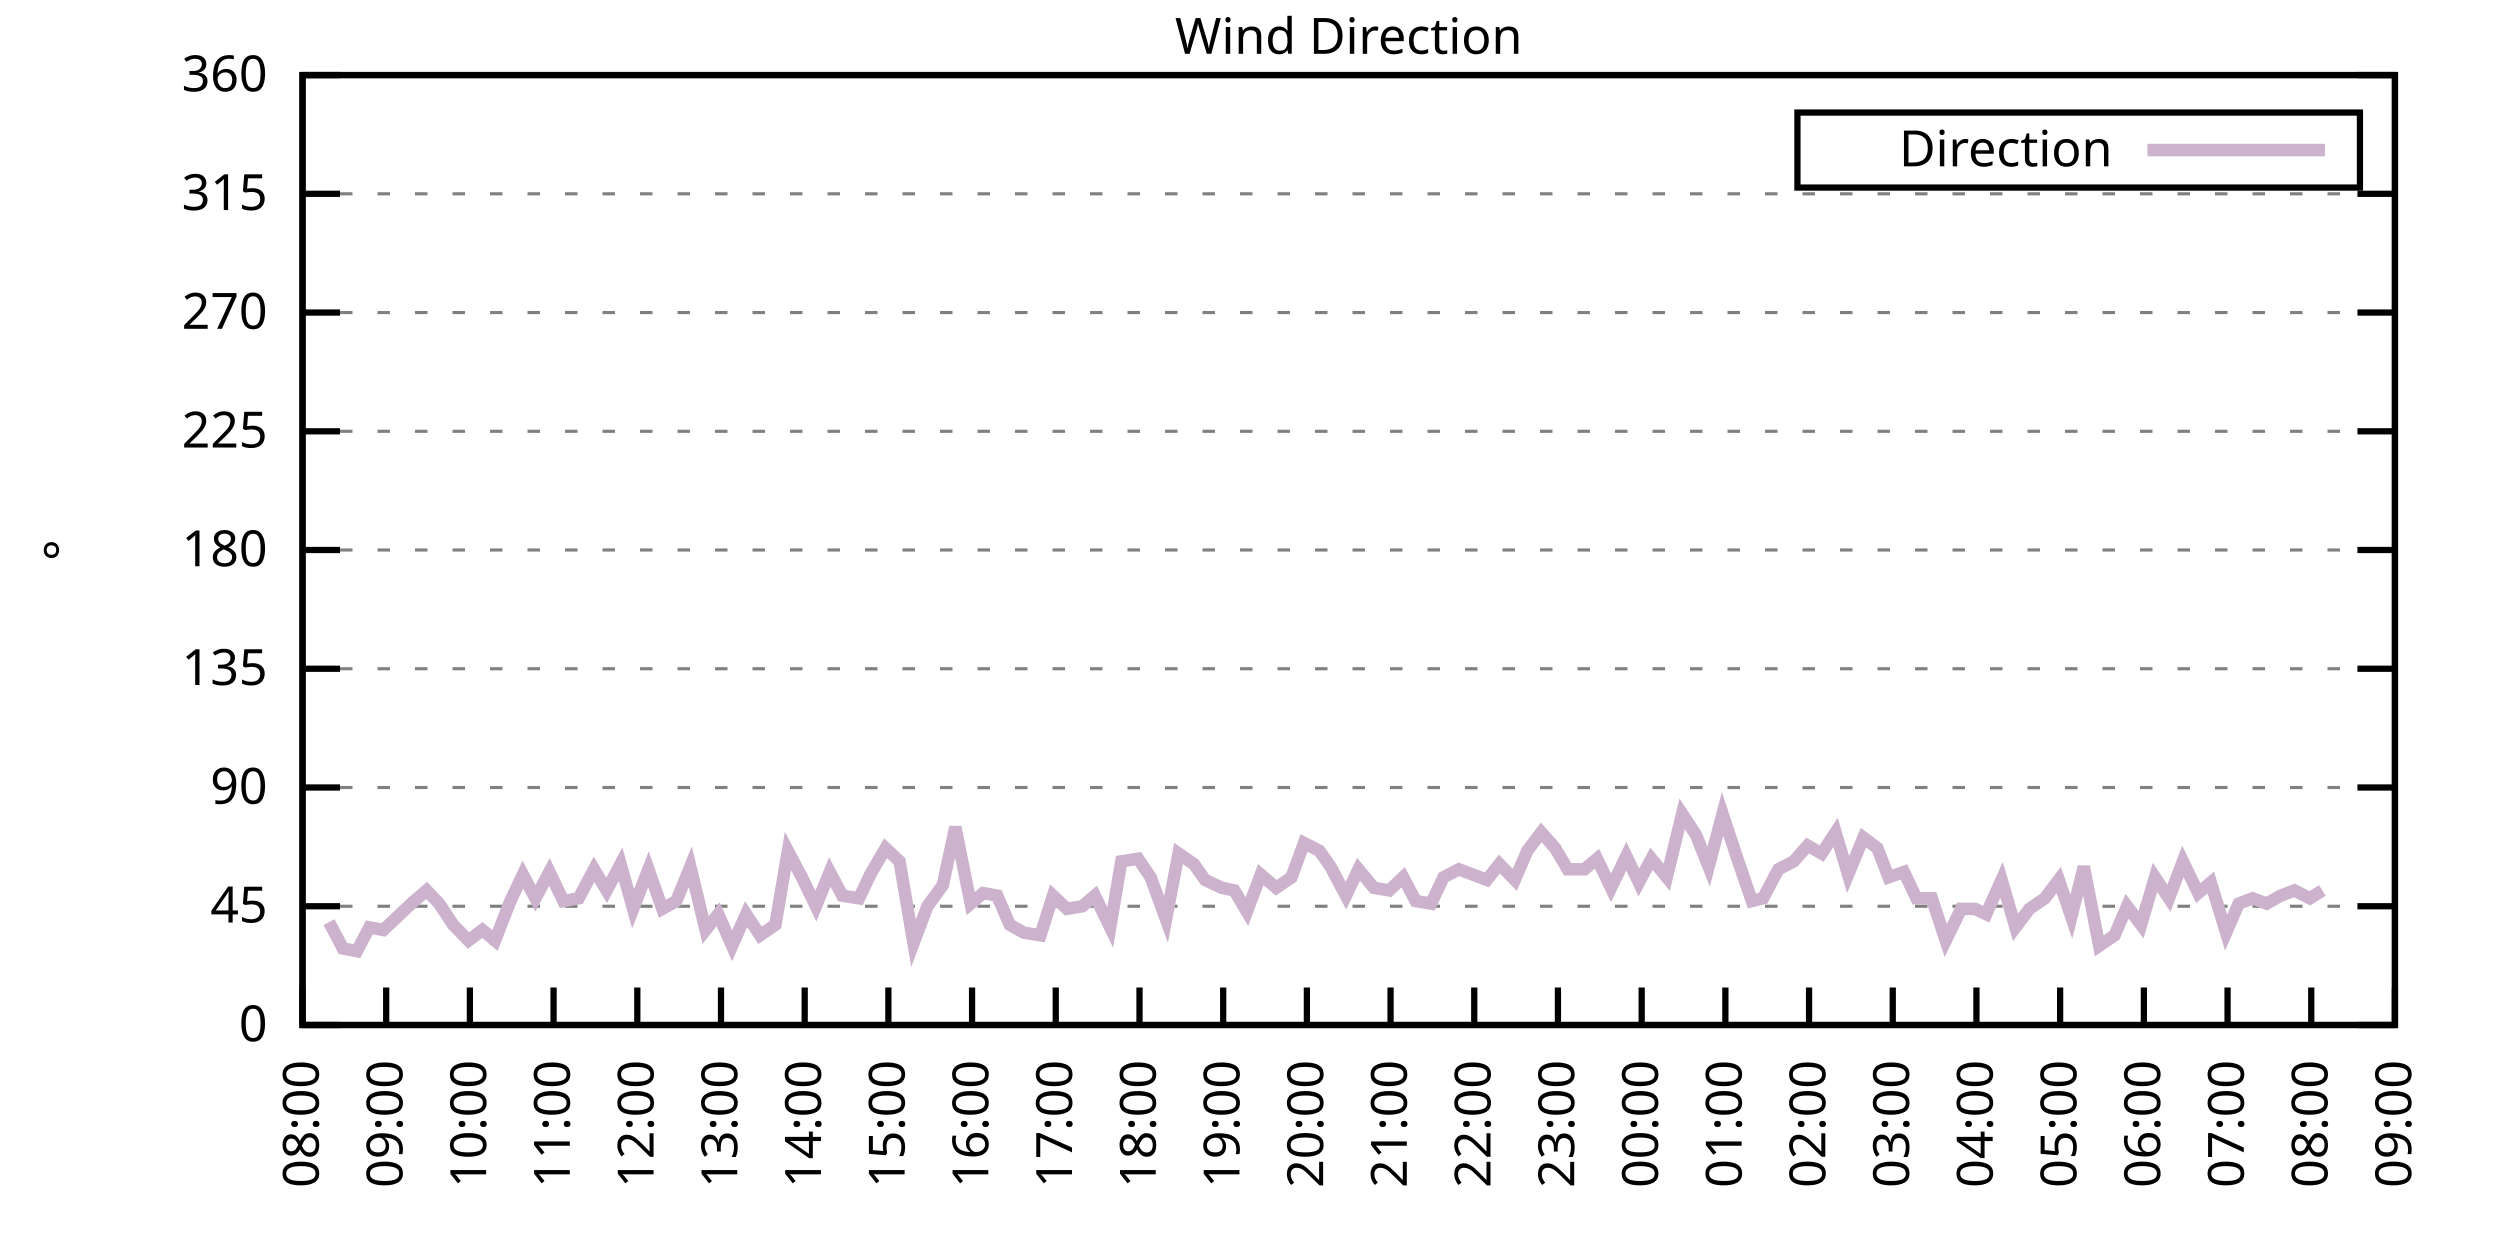
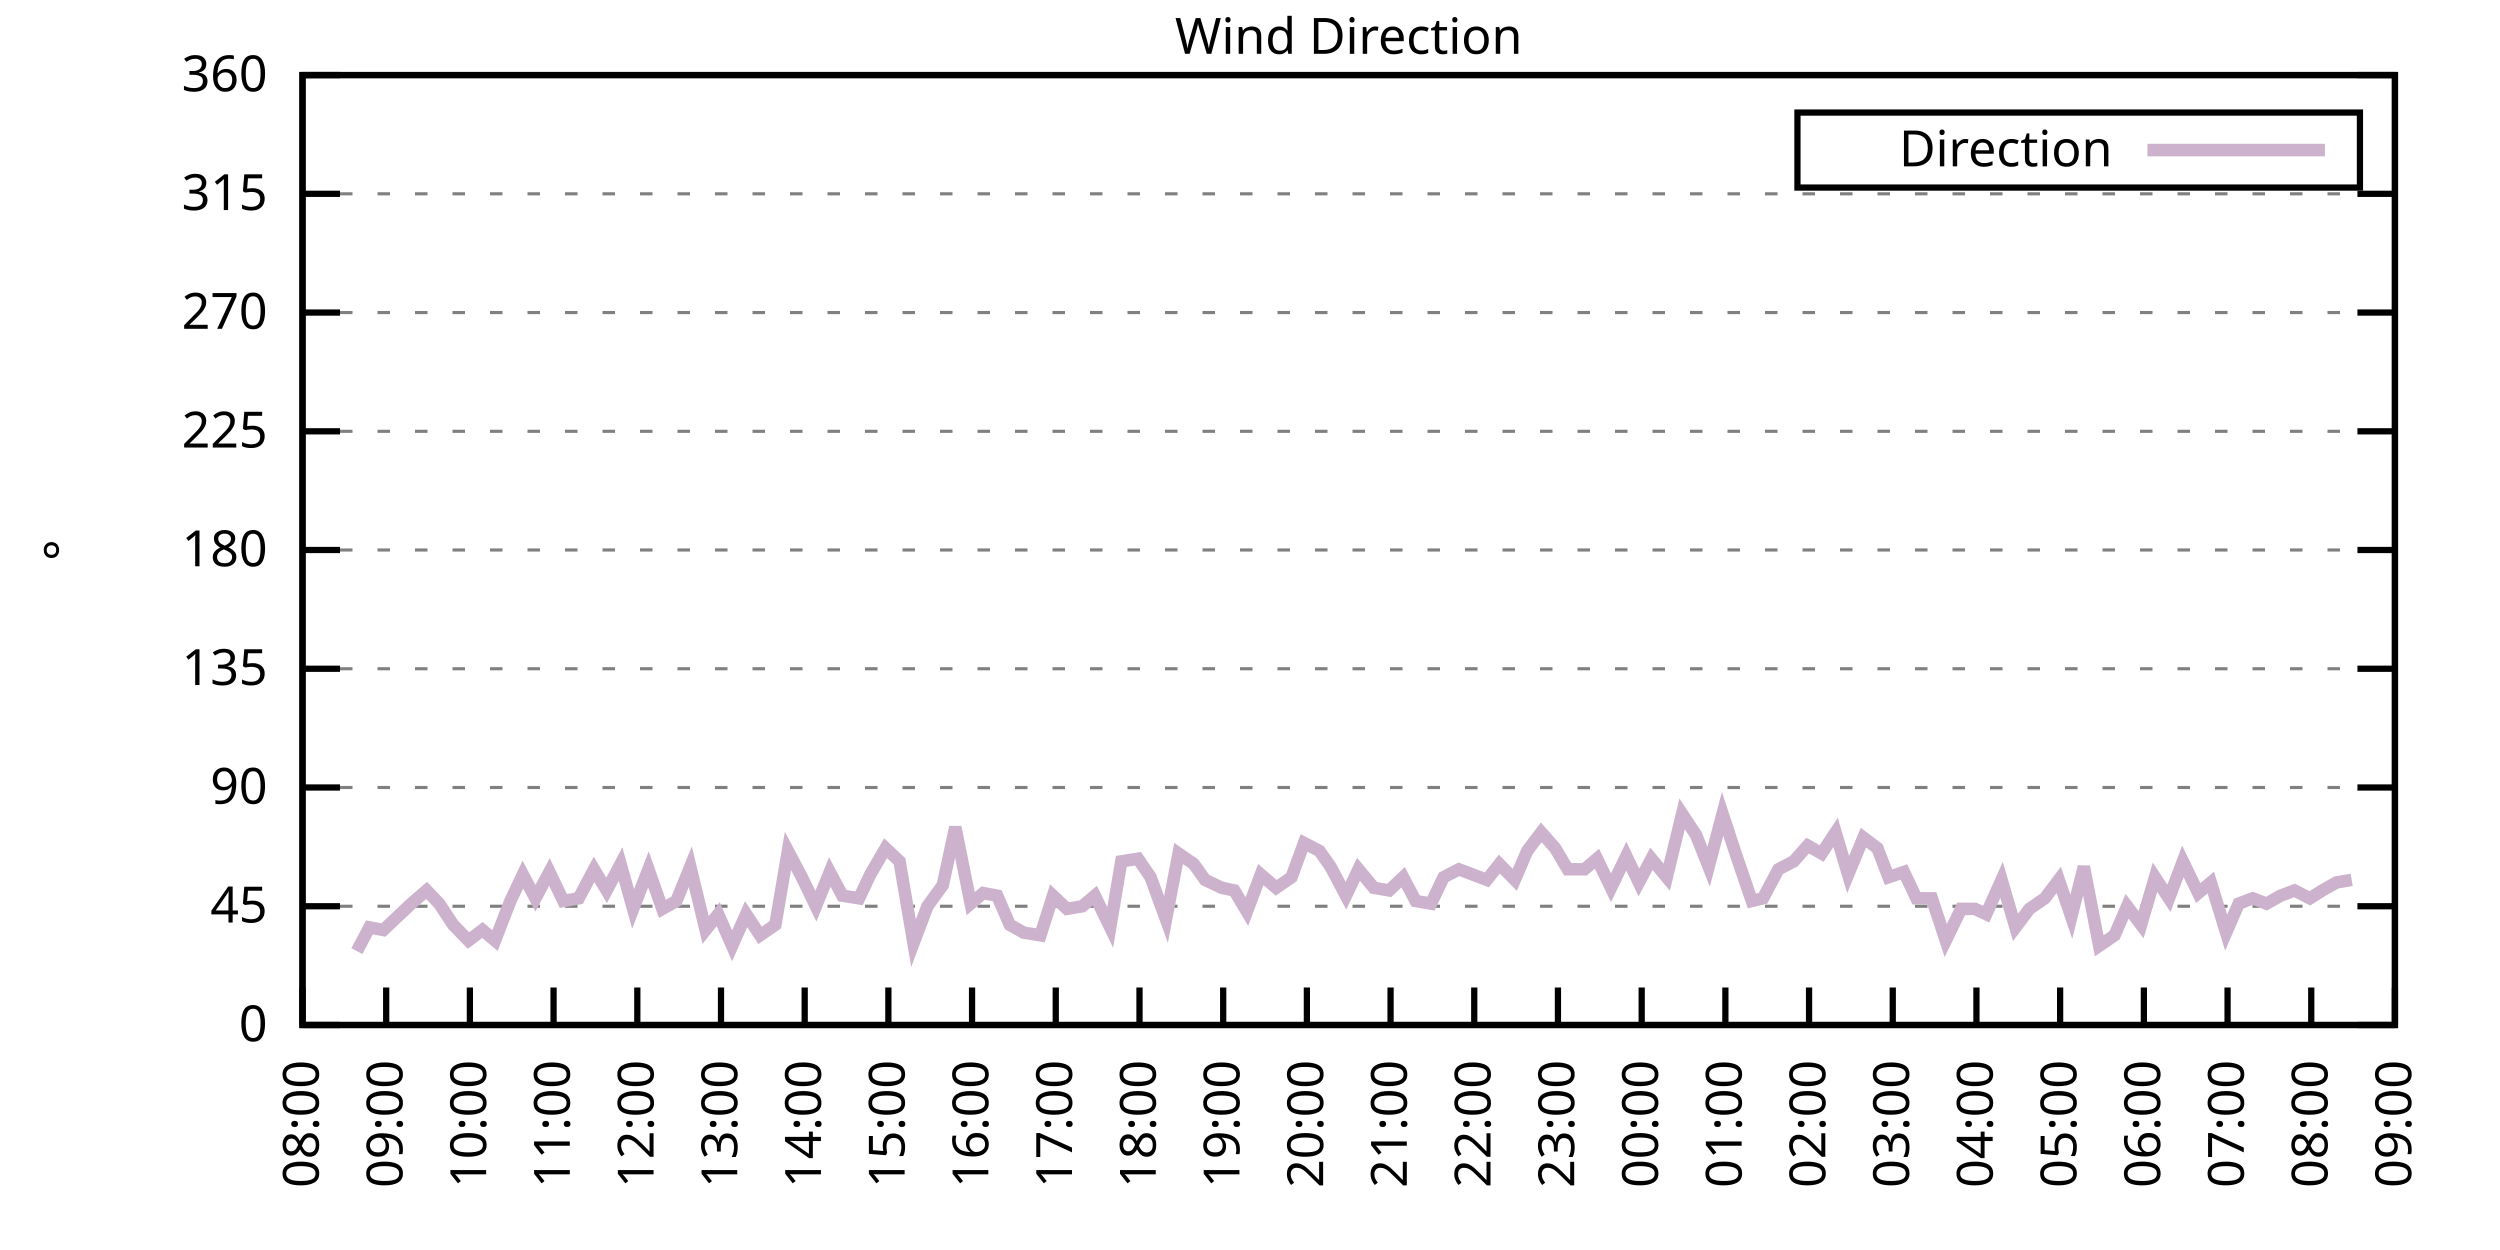
<svg xmlns="http://www.w3.org/2000/svg" xmlns:xlink="http://www.w3.org/1999/xlink" width="400" height="200" viewBox="0 0 400 200">
  <g id="gnuplot_canvas">
    <rect x="0" y="0" width="400" height="200" fill="none" />
    <defs>
      <circle id="gpDot" r="0.5" stroke-width="0.5" stroke="currentColor" />
      <path id="gpPt0" stroke-width="0.333" stroke="currentColor" d="M-1,0 h2 M0,-1 v2" />
      <path id="gpPt1" stroke-width="0.333" stroke="currentColor" d="M-1,-1 L1,1 M1,-1 L-1,1" />
      <path id="gpPt2" stroke-width="0.333" stroke="currentColor" d="M-1,0 L1,0 M0,-1 L0,1 M-1,-1 L1,1 M-1,1 L1,-1" />
      <rect id="gpPt3" stroke-width="0.333" stroke="currentColor" x="-1" y="-1" width="2" height="2" />
      <rect id="gpPt4" stroke-width="0.333" stroke="currentColor" fill="currentColor" x="-1" y="-1" width="2" height="2" />
      <circle id="gpPt5" stroke-width="0.333" stroke="currentColor" cx="0" cy="0" r="1" />
      <use xlink:href="#gpPt5" id="gpPt6" fill="currentColor" stroke="none" />
      <path id="gpPt7" stroke-width="0.333" stroke="currentColor" d="M0,-1.33 L-1.33,0.67 L1.33,0.67 z" />
      <use xlink:href="#gpPt7" id="gpPt8" fill="currentColor" stroke="none" />
      <use xlink:href="#gpPt7" id="gpPt9" stroke="currentColor" transform="rotate(180)" />
      <use xlink:href="#gpPt9" id="gpPt10" fill="currentColor" stroke="none" />
      <use xlink:href="#gpPt3" id="gpPt11" stroke="currentColor" transform="rotate(45)" />
      <use xlink:href="#gpPt11" id="gpPt12" fill="currentColor" stroke="none" />
      <path id="gpPt13" stroke-width="0.333" stroke="currentColor" d="M0,1.330 L1.265,0.411 L0.782,-1.067 L-0.782,-1.076 L-1.265,0.411 z" />
      <use xlink:href="#gpPt13" id="gpPt14" fill="currentColor" stroke="none" />
      <filter id="textbox" filterUnits="objectBoundingBox" x="0" y="0" height="1" width="1">
        <feFlood flood-color="white" flood-opacity="1" result="bgnd" />
        <feComposite in="SourceGraphic" in2="bgnd" operator="atop" />
      </filter>
      <filter id="greybox" filterUnits="objectBoundingBox" x="0" y="0" height="1" width="1">
        <feFlood flood-color="lightgrey" flood-opacity="1" result="grey" />
        <feComposite in="SourceGraphic" in2="grey" operator="atop" />
      </filter>
    </defs>
    <g fill="none" color="white" stroke="currentColor" stroke-width="1.00" stroke-linecap="butt" stroke-linejoin="miter">
</g>
    <g fill="none" color="black" stroke="currentColor" stroke-width="1.00" stroke-linecap="butt" stroke-linejoin="miter">
      <g stroke="none" shape-rendering="crispEdges">
        <polygon fill="rgb(255, 255, 255)" points="48.40,164.00 383.18,164.00 383.18,12.02 48.40,12.02 " />
      </g>
    </g>
    <g fill="none" color="black" stroke="currentColor" stroke-width="1.00" stroke-linecap="butt" stroke-linejoin="miter">
</g>
    <g fill="none" color="black" stroke="black" stroke-width="0.50" stroke-linecap="butt" stroke-linejoin="miter">
</g>
    <g fill="none" color="gray" stroke="currentColor" stroke-width="0.50" stroke-linecap="butt" stroke-linejoin="miter">
      <path stroke="gray" stroke-dasharray="2,4" class="gridline" d="M48.40,164.00 L383.19,164.00  " />
    </g>
    <g fill="none" color="gray" stroke="gray" stroke-width="1.00" stroke-linecap="butt" stroke-linejoin="miter">
</g>
    <g fill="none" color="black" stroke="currentColor" stroke-width="1.00" stroke-linecap="butt" stroke-linejoin="miter">
      <path stroke="black" d="M48.40,164.00 L54.40,164.00 M383.19,164.00 L377.19,164.00  " />
      <g transform="translate(42.80,166.60)" stroke="none" fill="black" font-family="Sans" font-size="8.00" text-anchor="end">
        <text>
          <tspan font-family="Sans"> 0</tspan>
        </text>
      </g>
    </g>
    <g fill="none" color="black" stroke="currentColor" stroke-width="1.00" stroke-linecap="butt" stroke-linejoin="miter">
</g>
    <g fill="none" color="black" stroke="black" stroke-width="0.50" stroke-linecap="butt" stroke-linejoin="miter">
</g>
    <g fill="none" color="gray" stroke="currentColor" stroke-width="0.50" stroke-linecap="butt" stroke-linejoin="miter">
      <path stroke="gray" stroke-dasharray="2,4" class="gridline" d="M48.40,145.00 L383.19,145.00  " />
    </g>
    <g fill="none" color="gray" stroke="gray" stroke-width="1.00" stroke-linecap="butt" stroke-linejoin="miter">
</g>
    <g fill="none" color="black" stroke="currentColor" stroke-width="1.00" stroke-linecap="butt" stroke-linejoin="miter">
      <path stroke="black" d="M48.40,145.00 L54.40,145.00 M383.19,145.00 L377.19,145.00  " />
      <g transform="translate(42.80,147.60)" stroke="none" fill="black" font-family="Sans" font-size="8.00" text-anchor="end">
        <text>
          <tspan font-family="Sans"> 45</tspan>
        </text>
      </g>
    </g>
    <g fill="none" color="black" stroke="currentColor" stroke-width="1.00" stroke-linecap="butt" stroke-linejoin="miter">
</g>
    <g fill="none" color="black" stroke="black" stroke-width="0.50" stroke-linecap="butt" stroke-linejoin="miter">
</g>
    <g fill="none" color="gray" stroke="currentColor" stroke-width="0.50" stroke-linecap="butt" stroke-linejoin="miter">
      <path stroke="gray" stroke-dasharray="2,4" class="gridline" d="M48.40,126.00 L383.19,126.00  " />
    </g>
    <g fill="none" color="gray" stroke="gray" stroke-width="1.00" stroke-linecap="butt" stroke-linejoin="miter">
</g>
    <g fill="none" color="black" stroke="currentColor" stroke-width="1.00" stroke-linecap="butt" stroke-linejoin="miter">
      <path stroke="black" d="M48.40,126.00 L54.40,126.00 M383.19,126.00 L377.19,126.00  " />
      <g transform="translate(42.80,128.60)" stroke="none" fill="black" font-family="Sans" font-size="8.00" text-anchor="end">
        <text>
          <tspan font-family="Sans"> 90</tspan>
        </text>
      </g>
    </g>
    <g fill="none" color="black" stroke="currentColor" stroke-width="1.00" stroke-linecap="butt" stroke-linejoin="miter">
</g>
    <g fill="none" color="black" stroke="black" stroke-width="0.50" stroke-linecap="butt" stroke-linejoin="miter">
</g>
    <g fill="none" color="gray" stroke="currentColor" stroke-width="0.50" stroke-linecap="butt" stroke-linejoin="miter">
      <path stroke="gray" stroke-dasharray="2,4" class="gridline" d="M48.40,107.00 L383.19,107.00  " />
    </g>
    <g fill="none" color="gray" stroke="gray" stroke-width="1.00" stroke-linecap="butt" stroke-linejoin="miter">
</g>
    <g fill="none" color="black" stroke="currentColor" stroke-width="1.00" stroke-linecap="butt" stroke-linejoin="miter">
      <path stroke="black" d="M48.40,107.00 L54.40,107.00 M383.19,107.00 L377.19,107.00  " />
      <g transform="translate(42.80,109.60)" stroke="none" fill="black" font-family="Sans" font-size="8.00" text-anchor="end">
        <text>
          <tspan font-family="Sans"> 135</tspan>
        </text>
      </g>
    </g>
    <g fill="none" color="black" stroke="currentColor" stroke-width="1.00" stroke-linecap="butt" stroke-linejoin="miter">
</g>
    <g fill="none" color="black" stroke="black" stroke-width="0.50" stroke-linecap="butt" stroke-linejoin="miter">
</g>
    <g fill="none" color="gray" stroke="currentColor" stroke-width="0.50" stroke-linecap="butt" stroke-linejoin="miter">
      <path stroke="gray" stroke-dasharray="2,4" class="gridline" d="M48.40,88.00 L383.19,88.00  " />
    </g>
    <g fill="none" color="gray" stroke="gray" stroke-width="1.00" stroke-linecap="butt" stroke-linejoin="miter">
</g>
    <g fill="none" color="black" stroke="currentColor" stroke-width="1.00" stroke-linecap="butt" stroke-linejoin="miter">
      <path stroke="black" d="M48.40,88.00 L54.40,88.00 M383.19,88.00 L377.19,88.00  " />
      <g transform="translate(42.80,90.60)" stroke="none" fill="black" font-family="Sans" font-size="8.00" text-anchor="end">
        <text>
          <tspan font-family="Sans"> 180</tspan>
        </text>
      </g>
    </g>
    <g fill="none" color="black" stroke="currentColor" stroke-width="1.00" stroke-linecap="butt" stroke-linejoin="miter">
</g>
    <g fill="none" color="black" stroke="black" stroke-width="0.50" stroke-linecap="butt" stroke-linejoin="miter">
</g>
    <g fill="none" color="gray" stroke="currentColor" stroke-width="0.50" stroke-linecap="butt" stroke-linejoin="miter">
      <path stroke="gray" stroke-dasharray="2,4" class="gridline" d="M48.40,69.01 L383.19,69.01  " />
    </g>
    <g fill="none" color="gray" stroke="gray" stroke-width="1.00" stroke-linecap="butt" stroke-linejoin="miter">
</g>
    <g fill="none" color="black" stroke="currentColor" stroke-width="1.00" stroke-linecap="butt" stroke-linejoin="miter">
      <path stroke="black" d="M48.40,69.01 L54.40,69.01 M383.19,69.01 L377.19,69.01  " />
      <g transform="translate(42.80,71.61)" stroke="none" fill="black" font-family="Sans" font-size="8.00" text-anchor="end">
        <text>
          <tspan font-family="Sans"> 225</tspan>
        </text>
      </g>
    </g>
    <g fill="none" color="black" stroke="currentColor" stroke-width="1.00" stroke-linecap="butt" stroke-linejoin="miter">
</g>
    <g fill="none" color="black" stroke="black" stroke-width="0.50" stroke-linecap="butt" stroke-linejoin="miter">
</g>
    <g fill="none" color="gray" stroke="currentColor" stroke-width="0.50" stroke-linecap="butt" stroke-linejoin="miter">
      <path stroke="gray" stroke-dasharray="2,4" class="gridline" d="M48.40,50.01 L383.19,50.01  " />
    </g>
    <g fill="none" color="gray" stroke="gray" stroke-width="1.00" stroke-linecap="butt" stroke-linejoin="miter">
</g>
    <g fill="none" color="black" stroke="currentColor" stroke-width="1.00" stroke-linecap="butt" stroke-linejoin="miter">
      <path stroke="black" d="M48.40,50.01 L54.40,50.01 M383.19,50.01 L377.19,50.01  " />
      <g transform="translate(42.80,52.61)" stroke="none" fill="black" font-family="Sans" font-size="8.00" text-anchor="end">
        <text>
          <tspan font-family="Sans"> 270</tspan>
        </text>
      </g>
    </g>
    <g fill="none" color="black" stroke="currentColor" stroke-width="1.00" stroke-linecap="butt" stroke-linejoin="miter">
</g>
    <g fill="none" color="black" stroke="black" stroke-width="0.50" stroke-linecap="butt" stroke-linejoin="miter">
</g>
    <g fill="none" color="gray" stroke="currentColor" stroke-width="0.50" stroke-linecap="butt" stroke-linejoin="miter">
      <path stroke="gray" stroke-dasharray="2,4" class="gridline" d="M48.40,31.01 L383.19,31.01  " />
    </g>
    <g fill="none" color="gray" stroke="gray" stroke-width="1.00" stroke-linecap="butt" stroke-linejoin="miter">
</g>
    <g fill="none" color="black" stroke="currentColor" stroke-width="1.00" stroke-linecap="butt" stroke-linejoin="miter">
      <path stroke="black" d="M48.40,31.01 L54.40,31.01 M383.19,31.01 L377.19,31.01  " />
      <g transform="translate(42.80,33.61)" stroke="none" fill="black" font-family="Sans" font-size="8.00" text-anchor="end">
        <text>
          <tspan font-family="Sans"> 315</tspan>
        </text>
      </g>
    </g>
    <g fill="none" color="black" stroke="currentColor" stroke-width="1.00" stroke-linecap="butt" stroke-linejoin="miter">
</g>
    <g fill="none" color="black" stroke="black" stroke-width="0.50" stroke-linecap="butt" stroke-linejoin="miter">
</g>
    <g fill="none" color="gray" stroke="currentColor" stroke-width="0.50" stroke-linecap="butt" stroke-linejoin="miter">
      <path stroke="gray" stroke-dasharray="2,4" class="gridline" d="M48.40,12.01 L383.19,12.01  " />
    </g>
    <g fill="none" color="gray" stroke="gray" stroke-width="1.00" stroke-linecap="butt" stroke-linejoin="miter">
</g>
    <g fill="none" color="black" stroke="currentColor" stroke-width="1.00" stroke-linecap="butt" stroke-linejoin="miter">
      <path stroke="black" d="M48.40,12.01 L54.40,12.01 M383.19,12.01 L377.19,12.01  " />
      <g transform="translate(42.80,14.61)" stroke="none" fill="black" font-family="Sans" font-size="8.00" text-anchor="end">
        <text>
          <tspan font-family="Sans"> 360</tspan>
        </text>
      </g>
    </g>
    <g fill="none" color="black" stroke="currentColor" stroke-width="1.00" stroke-linecap="butt" stroke-linejoin="miter">
      <path stroke="black" d="M48.40,164.00 L48.40,158.00  " />
      <g transform="translate(51.00,169.60) rotate(270.00)" stroke="none" fill="black" font-family="Sans" font-size="8.00" text-anchor="end">
        <text>
          <tspan font-family="Sans">08:00</tspan>
        </text>
      </g>
    </g>
    <g fill="none" color="black" stroke="currentColor" stroke-width="1.00" stroke-linecap="butt" stroke-linejoin="miter">
      <path stroke="black" d="M61.79,164.00 L61.79,158.00  " />
      <g transform="translate(64.39,169.60) rotate(270.00)" stroke="none" fill="black" font-family="Sans" font-size="8.00" text-anchor="end">
        <text>
          <tspan font-family="Sans">09:00</tspan>
        </text>
      </g>
    </g>
    <g fill="none" color="black" stroke="currentColor" stroke-width="1.00" stroke-linecap="butt" stroke-linejoin="miter">
      <path stroke="black" d="M75.18,164.00 L75.18,158.00  " />
      <g transform="translate(77.78,169.60) rotate(270.00)" stroke="none" fill="black" font-family="Sans" font-size="8.00" text-anchor="end">
        <text>
          <tspan font-family="Sans">10:00</tspan>
        </text>
      </g>
    </g>
    <g fill="none" color="black" stroke="currentColor" stroke-width="1.00" stroke-linecap="butt" stroke-linejoin="miter">
      <path stroke="black" d="M88.57,164.00 L88.57,158.00  " />
      <g transform="translate(91.17,169.60) rotate(270.00)" stroke="none" fill="black" font-family="Sans" font-size="8.00" text-anchor="end">
        <text>
          <tspan font-family="Sans">11:00</tspan>
        </text>
      </g>
    </g>
    <g fill="none" color="black" stroke="currentColor" stroke-width="1.00" stroke-linecap="butt" stroke-linejoin="miter">
      <path stroke="black" d="M101.97,164.00 L101.97,158.00  " />
      <g transform="translate(104.57,169.60) rotate(270.00)" stroke="none" fill="black" font-family="Sans" font-size="8.00" text-anchor="end">
        <text>
          <tspan font-family="Sans">12:00</tspan>
        </text>
      </g>
    </g>
    <g fill="none" color="black" stroke="currentColor" stroke-width="1.00" stroke-linecap="butt" stroke-linejoin="miter">
      <path stroke="black" d="M115.36,164.00 L115.36,158.00  " />
      <g transform="translate(117.96,169.60) rotate(270.00)" stroke="none" fill="black" font-family="Sans" font-size="8.00" text-anchor="end">
        <text>
          <tspan font-family="Sans">13:00</tspan>
        </text>
      </g>
    </g>
    <g fill="none" color="black" stroke="currentColor" stroke-width="1.00" stroke-linecap="butt" stroke-linejoin="miter">
      <path stroke="black" d="M128.75,164.00 L128.75,158.00  " />
      <g transform="translate(131.35,169.60) rotate(270.00)" stroke="none" fill="black" font-family="Sans" font-size="8.00" text-anchor="end">
        <text>
          <tspan font-family="Sans">14:00</tspan>
        </text>
      </g>
    </g>
    <g fill="none" color="black" stroke="currentColor" stroke-width="1.00" stroke-linecap="butt" stroke-linejoin="miter">
      <path stroke="black" d="M142.14,164.00 L142.14,158.00  " />
      <g transform="translate(144.74,169.60) rotate(270.00)" stroke="none" fill="black" font-family="Sans" font-size="8.00" text-anchor="end">
        <text>
          <tspan font-family="Sans">15:00</tspan>
        </text>
      </g>
    </g>
    <g fill="none" color="black" stroke="currentColor" stroke-width="1.00" stroke-linecap="butt" stroke-linejoin="miter">
      <path stroke="black" d="M155.53,164.00 L155.53,158.00  " />
      <g transform="translate(158.13,169.60) rotate(270.00)" stroke="none" fill="black" font-family="Sans" font-size="8.00" text-anchor="end">
        <text>
          <tspan font-family="Sans">16:00</tspan>
        </text>
      </g>
    </g>
    <g fill="none" color="black" stroke="currentColor" stroke-width="1.00" stroke-linecap="butt" stroke-linejoin="miter">
      <path stroke="black" d="M168.92,164.00 L168.92,158.00  " />
      <g transform="translate(171.52,169.60) rotate(270.00)" stroke="none" fill="black" font-family="Sans" font-size="8.00" text-anchor="end">
        <text>
          <tspan font-family="Sans">17:00</tspan>
        </text>
      </g>
    </g>
    <g fill="none" color="black" stroke="currentColor" stroke-width="1.00" stroke-linecap="butt" stroke-linejoin="miter">
      <path stroke="black" d="M182.32,164.00 L182.32,158.00  " />
      <g transform="translate(184.92,169.60) rotate(270.00)" stroke="none" fill="black" font-family="Sans" font-size="8.00" text-anchor="end">
        <text>
          <tspan font-family="Sans">18:00</tspan>
        </text>
      </g>
    </g>
    <g fill="none" color="black" stroke="currentColor" stroke-width="1.00" stroke-linecap="butt" stroke-linejoin="miter">
      <path stroke="black" d="M195.71,164.00 L195.71,158.00  " />
      <g transform="translate(198.31,169.60) rotate(270.00)" stroke="none" fill="black" font-family="Sans" font-size="8.00" text-anchor="end">
        <text>
          <tspan font-family="Sans">19:00</tspan>
        </text>
      </g>
    </g>
    <g fill="none" color="black" stroke="currentColor" stroke-width="1.00" stroke-linecap="butt" stroke-linejoin="miter">
      <path stroke="black" d="M209.10,164.00 L209.10,158.00  " />
      <g transform="translate(211.70,169.60) rotate(270.00)" stroke="none" fill="black" font-family="Sans" font-size="8.00" text-anchor="end">
        <text>
          <tspan font-family="Sans">20:00</tspan>
        </text>
      </g>
    </g>
    <g fill="none" color="black" stroke="currentColor" stroke-width="1.00" stroke-linecap="butt" stroke-linejoin="miter">
      <path stroke="black" d="M222.49,164.00 L222.49,158.00  " />
      <g transform="translate(225.09,169.60) rotate(270.00)" stroke="none" fill="black" font-family="Sans" font-size="8.00" text-anchor="end">
        <text>
          <tspan font-family="Sans">21:00</tspan>
        </text>
      </g>
    </g>
    <g fill="none" color="black" stroke="currentColor" stroke-width="1.00" stroke-linecap="butt" stroke-linejoin="miter">
      <path stroke="black" d="M235.88,164.00 L235.88,158.00  " />
      <g transform="translate(238.48,169.60) rotate(270.00)" stroke="none" fill="black" font-family="Sans" font-size="8.00" text-anchor="end">
        <text>
          <tspan font-family="Sans">22:00</tspan>
        </text>
      </g>
    </g>
    <g fill="none" color="black" stroke="currentColor" stroke-width="1.00" stroke-linecap="butt" stroke-linejoin="miter">
      <path stroke="black" d="M249.27,164.00 L249.27,158.00  " />
      <g transform="translate(251.87,169.60) rotate(270.00)" stroke="none" fill="black" font-family="Sans" font-size="8.00" text-anchor="end">
        <text>
          <tspan font-family="Sans">23:00</tspan>
        </text>
      </g>
    </g>
    <g fill="none" color="black" stroke="currentColor" stroke-width="1.00" stroke-linecap="butt" stroke-linejoin="miter">
      <path stroke="black" d="M262.67,164.00 L262.67,158.00  " />
      <g transform="translate(265.27,169.60) rotate(270.00)" stroke="none" fill="black" font-family="Sans" font-size="8.00" text-anchor="end">
        <text>
          <tspan font-family="Sans">00:00</tspan>
        </text>
      </g>
    </g>
    <g fill="none" color="black" stroke="currentColor" stroke-width="1.00" stroke-linecap="butt" stroke-linejoin="miter">
      <path stroke="black" d="M276.06,164.00 L276.06,158.00  " />
      <g transform="translate(278.66,169.60) rotate(270.00)" stroke="none" fill="black" font-family="Sans" font-size="8.00" text-anchor="end">
        <text>
          <tspan font-family="Sans">01:00</tspan>
        </text>
      </g>
    </g>
    <g fill="none" color="black" stroke="currentColor" stroke-width="1.00" stroke-linecap="butt" stroke-linejoin="miter">
      <path stroke="black" d="M289.45,164.00 L289.45,158.00  " />
      <g transform="translate(292.05,169.60) rotate(270.00)" stroke="none" fill="black" font-family="Sans" font-size="8.00" text-anchor="end">
        <text>
          <tspan font-family="Sans">02:00</tspan>
        </text>
      </g>
    </g>
    <g fill="none" color="black" stroke="currentColor" stroke-width="1.00" stroke-linecap="butt" stroke-linejoin="miter">
      <path stroke="black" d="M302.84,164.00 L302.84,158.00  " />
      <g transform="translate(305.44,169.60) rotate(270.00)" stroke="none" fill="black" font-family="Sans" font-size="8.00" text-anchor="end">
        <text>
          <tspan font-family="Sans">03:00</tspan>
        </text>
      </g>
    </g>
    <g fill="none" color="black" stroke="currentColor" stroke-width="1.00" stroke-linecap="butt" stroke-linejoin="miter">
      <path stroke="black" d="M316.23,164.00 L316.23,158.00  " />
      <g transform="translate(318.83,169.60) rotate(270.00)" stroke="none" fill="black" font-family="Sans" font-size="8.00" text-anchor="end">
        <text>
          <tspan font-family="Sans">04:00</tspan>
        </text>
      </g>
    </g>
    <g fill="none" color="black" stroke="currentColor" stroke-width="1.00" stroke-linecap="butt" stroke-linejoin="miter">
      <path stroke="black" d="M329.62,164.00 L329.62,158.00  " />
      <g transform="translate(332.22,169.60) rotate(270.00)" stroke="none" fill="black" font-family="Sans" font-size="8.00" text-anchor="end">
        <text>
          <tspan font-family="Sans">05:00</tspan>
        </text>
      </g>
    </g>
    <g fill="none" color="black" stroke="currentColor" stroke-width="1.00" stroke-linecap="butt" stroke-linejoin="miter">
      <path stroke="black" d="M343.02,164.00 L343.02,158.00  " />
      <g transform="translate(345.62,169.60) rotate(270.00)" stroke="none" fill="black" font-family="Sans" font-size="8.00" text-anchor="end">
        <text>
          <tspan font-family="Sans">06:00</tspan>
        </text>
      </g>
    </g>
    <g fill="none" color="black" stroke="currentColor" stroke-width="1.00" stroke-linecap="butt" stroke-linejoin="miter">
      <path stroke="black" d="M356.41,164.00 L356.41,158.00  " />
      <g transform="translate(359.01,169.60) rotate(270.00)" stroke="none" fill="black" font-family="Sans" font-size="8.00" text-anchor="end">
        <text>
          <tspan font-family="Sans">07:00</tspan>
        </text>
      </g>
    </g>
    <g fill="none" color="black" stroke="currentColor" stroke-width="1.00" stroke-linecap="butt" stroke-linejoin="miter">
      <path stroke="black" d="M369.80,164.00 L369.80,158.00  " />
      <g transform="translate(372.40,169.60) rotate(270.00)" stroke="none" fill="black" font-family="Sans" font-size="8.00" text-anchor="end">
        <text>
          <tspan font-family="Sans">08:00</tspan>
        </text>
      </g>
    </g>
    <g fill="none" color="black" stroke="currentColor" stroke-width="1.00" stroke-linecap="butt" stroke-linejoin="miter">
      <path stroke="black" d="M383.19,164.00 L383.19,158.00  " />
      <g transform="translate(385.79,169.60) rotate(270.00)" stroke="none" fill="black" font-family="Sans" font-size="8.00" text-anchor="end">
        <text>
          <tspan font-family="Sans">09:00</tspan>
        </text>
      </g>
    </g>
    <g fill="none" color="black" stroke="currentColor" stroke-width="1.00" stroke-linecap="butt" stroke-linejoin="miter">
</g>
    <g fill="none" color="black" stroke="currentColor" stroke-width="1.00" stroke-linecap="butt" stroke-linejoin="miter">
      <path stroke="black" d="M48.40,12.01 L48.40,164.00 L383.19,164.00 L383.19,12.01 L48.40,12.01 Z  " />
    </g>
    <g fill="none" color="black" stroke="currentColor" stroke-width="1.00" stroke-linecap="butt" stroke-linejoin="miter">
</g>
    <g fill="none" color="black" stroke="currentColor" stroke-width="1.00" stroke-linecap="butt" stroke-linejoin="miter">
      <path stroke="black" d="M287.59,30.01 L287.59,18.01 L377.59,18.01 L377.59,30.01 L287.59,30.01 Z  " />
    </g>
    <g id="Wind_direction_plot_1">
      <g fill="none" color="white" stroke="black" stroke-width="2.00" stroke-linecap="butt" stroke-linejoin="miter">
</g>
      <g fill="none" color="black" stroke="currentColor" stroke-width="2.00" stroke-linecap="butt" stroke-linejoin="miter">
        <g transform="translate(337.99,26.61)" stroke="none" fill="black" font-family="Sans" font-size="8.00" text-anchor="end">
          <text>
            <tspan font-family="Sans">Direction</tspan>
          </text>
        </g>
      </g>
      <g fill="none" color="black" stroke="currentColor" stroke-width="2.00" stroke-linecap="butt" stroke-linejoin="miter">
-         <path stroke="rgb(204, 178, 204)" d="M343.59,24.01 L371.99,24.01 M52.64,147.53 L54.87,151.76 L57.10,152.18 L59.11,148.38 L61.35,148.80 L63.13,147.11   L65.81,144.58 L68.26,142.47 L70.27,144.58 L72.50,147.96 L74.96,150.49 L77.19,148.80 L79.20,150.49 L81.66,144.16   L83.66,139.93 L85.67,143.73 L87.91,139.51 L90.14,144.16 L92.59,143.73 L95.05,139.09 L97.06,142.47 L99.29,138.25   L101.30,145.42 L103.75,139.09 L105.98,145.42 L108.22,144.16 L110.45,138.67 L112.90,148.80 L114.91,146.27 L117.14,151.33   L119.38,146.27 L121.61,149.65 L124.06,147.96 L126.07,136.14 L128.30,140.36 L130.54,145.00 L132.77,139.51 L134.78,143.31   L137.45,143.73 L139.24,139.93 L141.69,135.71 L143.93,137.82 L146.16,150.91 L148.39,145.00 L150.85,141.62 L152.85,132.34   L155.31,144.58 L157.32,142.89 L159.55,143.31 L161.56,147.96 L163.79,149.22 L166.47,149.65 L168.48,143.31 L170.71,145.42   L173.17,145.00 L175.17,143.31 L177.63,148.38 L179.41,137.82 L182.09,137.40 L184.10,140.36 L186.56,147.11 L188.57,136.56   L191.02,138.25 L192.81,140.78 L195.48,142.05 L197.49,142.47 L199.50,145.85 L201.73,139.93 L204.19,142.05 L206.64,140.36   L208.65,134.87 L211.11,136.14 L212.89,138.67 L215.35,143.31 L217.36,139.09 L219.81,142.05 L222.27,142.47 L224.50,140.36   L226.51,144.16 L228.96,144.58 L230.97,140.36 L233.43,139.09 L237.89,140.78 L239.90,138.25 L242.36,140.78 L244.36,136.14   L246.60,133.18 L248.83,135.71 L250.84,139.09 L253.51,139.09 L255.52,137.40 L257.76,142.05 L260.21,136.98 L262.22,141.20   L264.23,137.40 L266.68,140.36 L269.14,130.22 L271.37,133.60 L273.38,138.67 L275.61,130.22 L277.84,136.98 L280.30,144.16   L282.08,143.73 L284.54,139.09 L286.99,137.82 L289.23,135.29 L291.46,136.56 L293.69,133.18 L295.70,139.93 L298.15,134.02   L300.39,135.71 L302.17,140.36 L304.63,139.51 L306.63,143.73 L309.09,143.73 L311.32,150.49 L313.78,145.42 L316.01,145.42   L317.79,146.27 L320.25,140.78 L322.48,148.38 L324.71,145.42 L327.17,143.73 L329.40,140.78 L331.41,146.69 L333.42,138.67   L335.87,151.33 L338.33,149.65 L340.34,145.00 L342.57,147.96 L344.80,140.36 L347.03,143.73 L349.26,137.82 L351.72,142.89   L353.73,141.20 L356.18,149.22 L358.19,144.58 L360.42,143.73 L362.66,144.58 L364.89,143.31 L367.12,142.47 L369.58,143.73   L371.58,142.47  " />
+         <path stroke="rgb(204, 178, 204)" d="M343.59,24.01 L371.99,24.01 M57.10,152.18 L59.11,148.38 L61.35,148.80 L63.13,147.11 L65.81,144.58 L68.26,142.47   L70.27,144.58 L72.50,147.96 L74.96,150.49 L77.19,148.80 L79.20,150.49 L81.66,144.16 L83.66,139.93 L85.67,143.73   L87.91,139.51 L90.14,144.16 L92.59,143.73 L95.05,139.09 L97.06,142.47 L99.29,138.25 L101.30,145.42 L103.75,139.09   L105.98,145.42 L108.22,144.16 L110.45,138.67 L112.90,148.80 L114.91,146.27 L117.14,151.33 L119.38,146.27 L121.61,149.65   L124.06,147.96 L126.07,136.14 L128.30,140.36 L130.54,145.00 L132.77,139.51 L134.78,143.31 L137.45,143.73 L139.24,139.93   L141.69,135.71 L143.93,137.82 L146.16,150.91 L148.39,145.00 L150.85,141.62 L152.85,132.34 L155.31,144.58 L157.32,142.89   L159.55,143.31 L161.56,147.96 L163.79,149.22 L166.47,149.65 L168.48,143.31 L170.71,145.42 L173.17,145.00 L175.17,143.31   L177.63,148.38 L179.41,137.82 L182.09,137.40 L184.10,140.36 L186.56,147.11 L188.57,136.56 L191.02,138.25 L192.81,140.78   L195.48,142.05 L197.49,142.47 L199.50,145.85 L201.73,139.93 L204.19,142.05 L206.64,140.36 L208.65,134.87 L211.11,136.14   L212.89,138.67 L215.35,143.31 L217.36,139.09 L219.81,142.05 L222.27,142.47 L224.50,140.36 L226.51,144.16 L228.96,144.58   L230.97,140.36 L233.43,139.09 L237.89,140.78 L239.90,138.25 L242.36,140.78 L244.36,136.14 L246.60,133.18 L248.83,135.71   L250.84,139.09 L253.51,139.09 L255.52,137.40 L257.76,142.05 L260.21,136.98 L262.22,141.20 L264.23,137.40 L266.68,140.36   L269.14,130.22 L271.37,133.60 L273.38,138.67 L275.61,130.22 L277.84,136.98 L280.30,144.16 L282.08,143.73 L284.54,139.09   L286.99,137.82 L289.23,135.29 L291.46,136.56 L293.69,133.18 L295.70,139.93 L298.15,134.02 L300.39,135.71 L302.17,140.36   L304.63,139.51 L306.63,143.73 L309.09,143.73 L311.32,150.49 L313.78,145.42 L316.01,145.42 L317.79,146.27 L320.25,140.78   L322.48,148.38 L324.71,145.42 L327.17,143.73 L329.40,140.78 L331.41,146.69 L333.42,138.67 L335.87,151.33 L338.33,149.65   L340.34,145.00 L342.57,147.96 L344.80,140.36 L347.03,143.73 L349.26,137.82 L351.72,142.89 L353.73,141.20 L356.18,149.22   L358.19,144.58 L360.42,143.73 L362.66,144.58 L364.89,143.31 L367.12,142.47 L369.58,143.73 L371.58,142.47 L373.82,141.20   L376.27,140.78  " />
      </g>
    </g>
    <g fill="none" color="black" stroke="currentColor" stroke-width="2.00" stroke-linecap="butt" stroke-linejoin="miter">
</g>
    <g fill="none" color="black" stroke="black" stroke-width="1.00" stroke-linecap="butt" stroke-linejoin="miter">
</g>
    <g fill="none" color="black" stroke="currentColor" stroke-width="1.00" stroke-linecap="butt" stroke-linejoin="miter">
      <path stroke="black" d="M48.40,12.01 L48.40,164.00 L383.19,164.00 L383.19,12.01 L48.40,12.01 Z  " />
      <g transform="translate(12.80,88.01) rotate(270.00)" stroke="none" fill="black" font-family="Sans" font-size="8.00" text-anchor="middle">
        <text>
          <tspan font-family="Sans">°</tspan>
        </text>
      </g>
    </g>
    <g fill="none" color="black" stroke="currentColor" stroke-width="1.00" stroke-linecap="butt" stroke-linejoin="miter">
</g>
    <g fill="none" color="black" stroke="currentColor" stroke-width="1.00" stroke-linecap="butt" stroke-linejoin="miter">
      <g transform="translate(215.79,8.61)" stroke="none" fill="black" font-family="Sans" font-size="8.00" text-anchor="middle">
        <text>
          <tspan font-family="Sans">Wind Direction</tspan>
        </text>
      </g>
    </g>
    <g fill="none" color="black" stroke="currentColor" stroke-width="1.00" stroke-linecap="butt" stroke-linejoin="miter">
</g>
  </g>
</svg>
